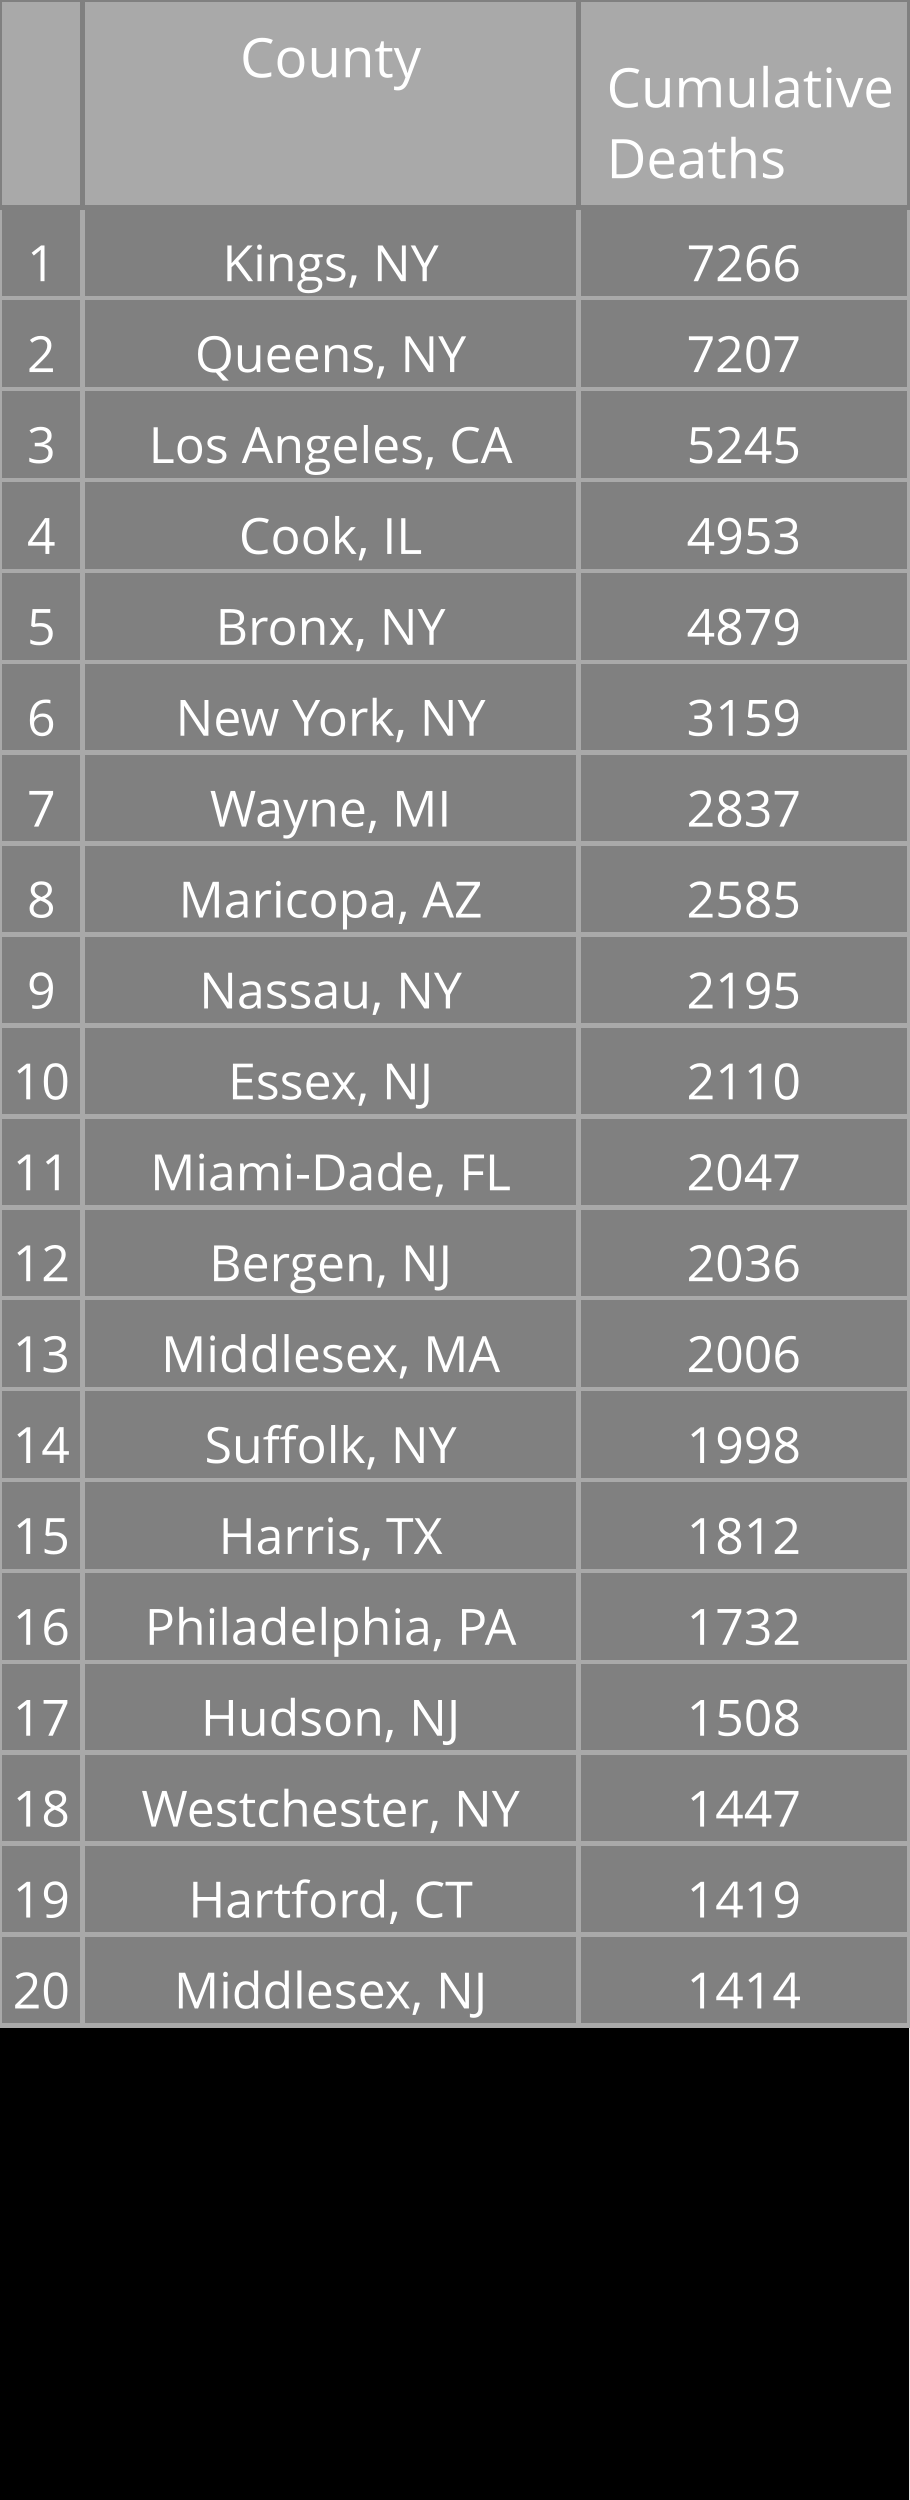
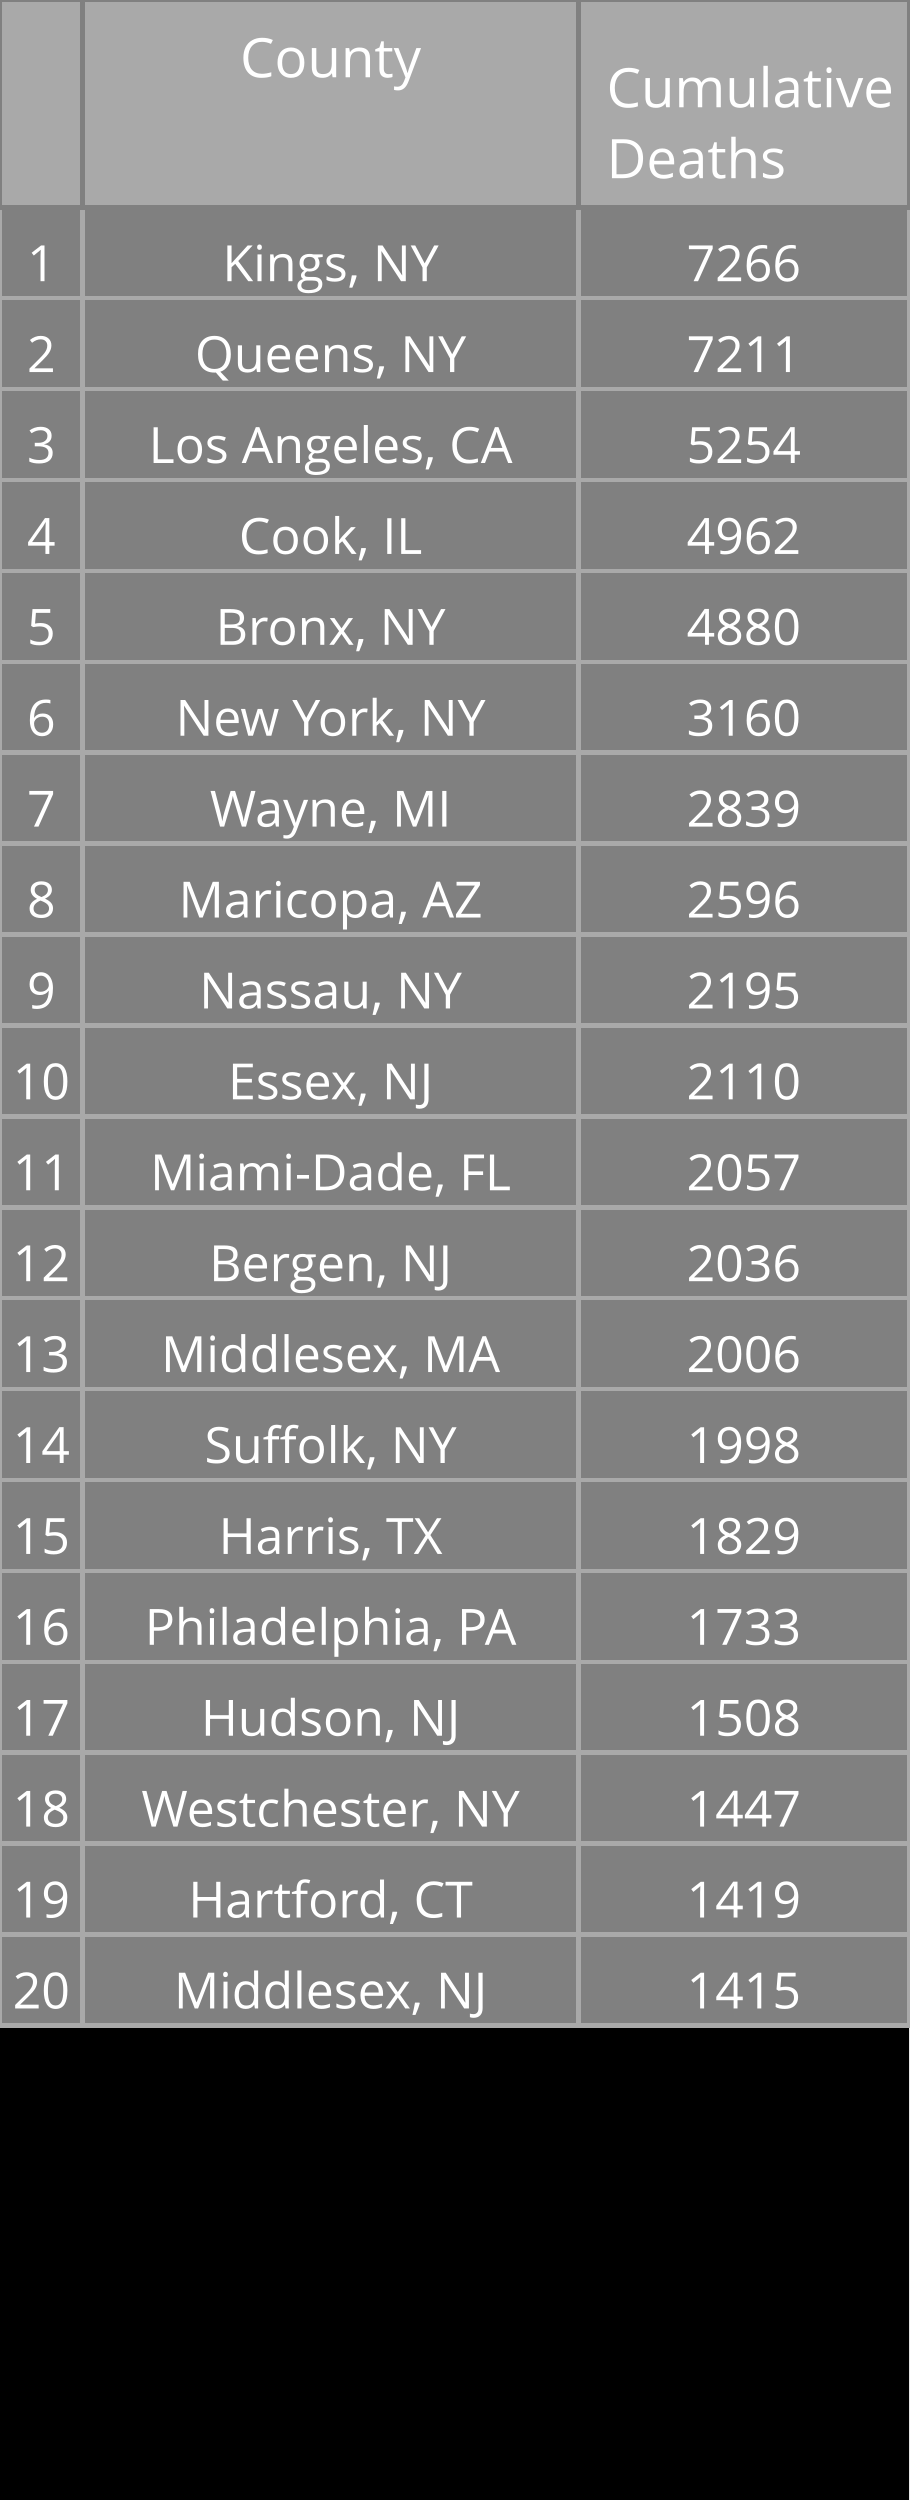
<svg xmlns="http://www.w3.org/2000/svg" class="main-svg" width="200" height="550" style="" viewBox="0 0 200 550">
  <rect x="0" y="0" width="200" height="550" style="fill: rgb(0, 0, 0); fill-opacity: 1;" />
-   <defs id="defs-9226d0">
+   <defs id="defs-ee29a8">
    <g class="clips" />
    <g class="gradients" />
  </defs>
  <g class="bglayer" />
  <g class="layer-below">
    <g class="imagelayer" />
    <g class="shapelayer" />
  </g>
  <g class="cartesianlayer" />
  <g class="polarlayer" />
  <g class="ternarylayer" />
  <g class="geolayer" />
  <g class="funnelarealayer" />
  <g class="pielayer" />
  <g class="treemaplayer" />
  <g class="sunburstlayer" />
  <g class="glimages" />
  <g class="table" overflow="visible" width="200" height="550" transform="translate(0,0)" style="box-sizing: content-box; position: absolute; left: 0px; overflow: visible; shape-rendering: crispedges; pointer-events: all;">
-     <g class="table-control-view" transform="translate(0 0)" clip-path="url('#clip9226d0_scrollAreaBottomClip_c1f510true')" style="box-sizing: content-box;">
+     <g class="table-control-view" transform="translate(0 0)" clip-path="url('#clipee29a8_scrollAreaBottomClip_ef0888true')" style="box-sizing: content-box;">
      <rect class="scroll-background" fill="none" width="200" height="550" />
-       <g class="y-column" transform="translate(0 0)" clip-path="url('#clip9226d0_columnBoundaryClippath_c1f510true_0')">
+       <g class="y-column" transform="translate(0 0)" clip-path="url('#clipee29a8_columnBoundaryClippath_ef0888true_0')">
        <g class="column-block" id="cells1" style="cursor: default;" transform="translate(0 0)">
          <g class="column-cells">
            <g class="column-cell" transform="translate(0 45.60938)">
              <rect class="cell-rect" width="18.182" stroke-width="1" style="stroke: rgb(169, 169, 169); stroke-opacity: 1; fill: rgb(128, 128, 128); fill-opacity: 1;" height="20" />
              <g class="cell-text-holder" transform="translate(9.090909 8)" text-anchor="middle" style="shape-rendering: geometricprecision;">
                <text class="cell-text" dy="0.75em" style="cursor: auto; font-family: 'Open Sans', verdana, arial, sans-serif; font-size: 11px; fill: rgb(255, 255, 255); fill-opacity: 1;">1</text>
              </g>
            </g>
            <g class="column-cell" transform="translate(0 65.60938)">
              <rect class="cell-rect" width="18.182" stroke-width="1" style="stroke: rgb(169, 169, 169); stroke-opacity: 1; fill: rgb(128, 128, 128); fill-opacity: 1;" height="20" />
              <g class="cell-text-holder" transform="translate(9.090909 8)" text-anchor="middle" style="shape-rendering: geometricprecision;">
                <text class="cell-text" dy="0.75em" style="cursor: auto; font-family: 'Open Sans', verdana, arial, sans-serif; font-size: 11px; fill: rgb(255, 255, 255); fill-opacity: 1;">2</text>
              </g>
            </g>
            <g class="column-cell" transform="translate(0 85.60938)">
              <rect class="cell-rect" width="18.182" stroke-width="1" style="stroke: rgb(169, 169, 169); stroke-opacity: 1; fill: rgb(128, 128, 128); fill-opacity: 1;" height="20" />
              <g class="cell-text-holder" transform="translate(9.090909 8)" text-anchor="middle" style="shape-rendering: geometricprecision;">
                <text class="cell-text" dy="0.75em" style="cursor: auto; font-family: 'Open Sans', verdana, arial, sans-serif; font-size: 11px; fill: rgb(255, 255, 255); fill-opacity: 1;">3</text>
              </g>
            </g>
            <g class="column-cell" transform="translate(0 105.6094)">
              <rect class="cell-rect" width="18.182" stroke-width="1" style="stroke: rgb(169, 169, 169); stroke-opacity: 1; fill: rgb(128, 128, 128); fill-opacity: 1;" height="20" />
              <g class="cell-text-holder" transform="translate(9.090909 8)" text-anchor="middle" style="shape-rendering: geometricprecision;">
                <text class="cell-text" dy="0.75em" style="cursor: auto; font-family: 'Open Sans', verdana, arial, sans-serif; font-size: 11px; fill: rgb(255, 255, 255); fill-opacity: 1;">4</text>
              </g>
            </g>
            <g class="column-cell" transform="translate(0 125.6094)">
              <rect class="cell-rect" width="18.182" stroke-width="1" style="stroke: rgb(169, 169, 169); stroke-opacity: 1; fill: rgb(128, 128, 128); fill-opacity: 1;" height="20" />
              <g class="cell-text-holder" transform="translate(9.090909 8)" text-anchor="middle" style="shape-rendering: geometricprecision;">
                <text class="cell-text" dy="0.75em" style="cursor: auto; font-family: 'Open Sans', verdana, arial, sans-serif; font-size: 11px; fill: rgb(255, 255, 255); fill-opacity: 1;">5</text>
              </g>
            </g>
            <g class="column-cell" transform="translate(0 145.6094)">
              <rect class="cell-rect" width="18.182" stroke-width="1" style="stroke: rgb(169, 169, 169); stroke-opacity: 1; fill: rgb(128, 128, 128); fill-opacity: 1;" height="20" />
              <g class="cell-text-holder" transform="translate(9.090909 8)" text-anchor="middle" style="shape-rendering: geometricprecision;">
                <text class="cell-text" dy="0.75em" style="cursor: auto; font-family: 'Open Sans', verdana, arial, sans-serif; font-size: 11px; fill: rgb(255, 255, 255); fill-opacity: 1;">6</text>
              </g>
            </g>
            <g class="column-cell" transform="translate(0 165.6094)">
              <rect class="cell-rect" width="18.182" stroke-width="1" style="stroke: rgb(169, 169, 169); stroke-opacity: 1; fill: rgb(128, 128, 128); fill-opacity: 1;" height="20" />
              <g class="cell-text-holder" transform="translate(9.090909 8)" text-anchor="middle" style="shape-rendering: geometricprecision;">
                <text class="cell-text" dy="0.75em" style="cursor: auto; font-family: 'Open Sans', verdana, arial, sans-serif; font-size: 11px; fill: rgb(255, 255, 255); fill-opacity: 1;">7</text>
              </g>
            </g>
            <g class="column-cell" transform="translate(0 185.6094)">
              <rect class="cell-rect" width="18.182" stroke-width="1" style="stroke: rgb(169, 169, 169); stroke-opacity: 1; fill: rgb(128, 128, 128); fill-opacity: 1;" height="20" />
              <g class="cell-text-holder" transform="translate(9.090909 8)" text-anchor="middle" style="shape-rendering: geometricprecision;">
                <text class="cell-text" dy="0.75em" style="cursor: auto; font-family: 'Open Sans', verdana, arial, sans-serif; font-size: 11px; fill: rgb(255, 255, 255); fill-opacity: 1;">8</text>
              </g>
            </g>
            <g class="column-cell" transform="translate(0 205.6094)">
              <rect class="cell-rect" width="18.182" stroke-width="1" style="stroke: rgb(169, 169, 169); stroke-opacity: 1; fill: rgb(128, 128, 128); fill-opacity: 1;" height="20" />
              <g class="cell-text-holder" transform="translate(9.090909 8)" text-anchor="middle" style="shape-rendering: geometricprecision;">
                <text class="cell-text" dy="0.75em" style="cursor: auto; font-family: 'Open Sans', verdana, arial, sans-serif; font-size: 11px; fill: rgb(255, 255, 255); fill-opacity: 1;">9</text>
              </g>
            </g>
            <g class="column-cell" transform="translate(0 225.6094)">
              <rect class="cell-rect" width="18.182" stroke-width="1" style="stroke: rgb(169, 169, 169); stroke-opacity: 1; fill: rgb(128, 128, 128); fill-opacity: 1;" height="20" />
              <g class="cell-text-holder" transform="translate(9.090909 8)" text-anchor="middle" style="shape-rendering: geometricprecision;">
                <text class="cell-text" dy="0.75em" style="cursor: auto; font-family: 'Open Sans', verdana, arial, sans-serif; font-size: 11px; fill: rgb(255, 255, 255); fill-opacity: 1;">10</text>
              </g>
            </g>
            <g class="column-cell" transform="translate(0 245.6094)">
              <rect class="cell-rect" width="18.182" stroke-width="1" style="stroke: rgb(169, 169, 169); stroke-opacity: 1; fill: rgb(128, 128, 128); fill-opacity: 1;" height="20" />
              <g class="cell-text-holder" transform="translate(9.090909 8)" text-anchor="middle" style="shape-rendering: geometricprecision;">
                <text class="cell-text" dy="0.75em" style="cursor: auto; font-family: 'Open Sans', verdana, arial, sans-serif; font-size: 11px; fill: rgb(255, 255, 255); fill-opacity: 1;">11</text>
              </g>
            </g>
            <g class="column-cell" transform="translate(0 265.6094)">
              <rect class="cell-rect" width="18.182" stroke-width="1" style="stroke: rgb(169, 169, 169); stroke-opacity: 1; fill: rgb(128, 128, 128); fill-opacity: 1;" height="20" />
              <g class="cell-text-holder" transform="translate(9.090909 8)" text-anchor="middle" style="shape-rendering: geometricprecision;">
                <text class="cell-text" dy="0.75em" style="cursor: auto; font-family: 'Open Sans', verdana, arial, sans-serif; font-size: 11px; fill: rgb(255, 255, 255); fill-opacity: 1;">12</text>
              </g>
            </g>
            <g class="column-cell" transform="translate(0 285.6094)">
              <rect class="cell-rect" width="18.182" stroke-width="1" style="stroke: rgb(169, 169, 169); stroke-opacity: 1; fill: rgb(128, 128, 128); fill-opacity: 1;" height="20" />
              <g class="cell-text-holder" transform="translate(9.090909 8)" text-anchor="middle" style="shape-rendering: geometricprecision;">
                <text class="cell-text" dy="0.75em" style="cursor: auto; font-family: 'Open Sans', verdana, arial, sans-serif; font-size: 11px; fill: rgb(255, 255, 255); fill-opacity: 1;">13</text>
              </g>
            </g>
            <g class="column-cell" transform="translate(0 305.6094)">
              <rect class="cell-rect" width="18.182" stroke-width="1" style="stroke: rgb(169, 169, 169); stroke-opacity: 1; fill: rgb(128, 128, 128); fill-opacity: 1;" height="20" />
              <g class="cell-text-holder" transform="translate(9.090909 8)" text-anchor="middle" style="shape-rendering: geometricprecision;">
                <text class="cell-text" dy="0.75em" style="cursor: auto; font-family: 'Open Sans', verdana, arial, sans-serif; font-size: 11px; fill: rgb(255, 255, 255); fill-opacity: 1;">14</text>
              </g>
            </g>
            <g class="column-cell" transform="translate(0 325.6094)">
              <rect class="cell-rect" width="18.182" stroke-width="1" style="stroke: rgb(169, 169, 169); stroke-opacity: 1; fill: rgb(128, 128, 128); fill-opacity: 1;" height="20" />
              <g class="cell-text-holder" transform="translate(9.090909 8)" text-anchor="middle" style="shape-rendering: geometricprecision;">
                <text class="cell-text" dy="0.75em" style="cursor: auto; font-family: 'Open Sans', verdana, arial, sans-serif; font-size: 11px; fill: rgb(255, 255, 255); fill-opacity: 1;">15</text>
              </g>
            </g>
            <g class="column-cell" transform="translate(0 345.6094)">
              <rect class="cell-rect" width="18.182" stroke-width="1" style="stroke: rgb(169, 169, 169); stroke-opacity: 1; fill: rgb(128, 128, 128); fill-opacity: 1;" height="20" />
              <g class="cell-text-holder" transform="translate(9.090909 8)" text-anchor="middle" style="shape-rendering: geometricprecision;">
                <text class="cell-text" dy="0.75em" style="cursor: auto; font-family: 'Open Sans', verdana, arial, sans-serif; font-size: 11px; fill: rgb(255, 255, 255); fill-opacity: 1;">16</text>
              </g>
            </g>
            <g class="column-cell" transform="translate(0 365.6094)">
              <rect class="cell-rect" width="18.182" stroke-width="1" style="stroke: rgb(169, 169, 169); stroke-opacity: 1; fill: rgb(128, 128, 128); fill-opacity: 1;" height="20" />
              <g class="cell-text-holder" transform="translate(9.090909 8)" text-anchor="middle" style="shape-rendering: geometricprecision;">
                <text class="cell-text" dy="0.75em" style="cursor: auto; font-family: 'Open Sans', verdana, arial, sans-serif; font-size: 11px; fill: rgb(255, 255, 255); fill-opacity: 1;">17</text>
              </g>
            </g>
            <g class="column-cell" transform="translate(0 385.6094)">
              <rect class="cell-rect" width="18.182" stroke-width="1" style="stroke: rgb(169, 169, 169); stroke-opacity: 1; fill: rgb(128, 128, 128); fill-opacity: 1;" height="20" />
              <g class="cell-text-holder" transform="translate(9.090909 8)" text-anchor="middle" style="shape-rendering: geometricprecision;">
                <text class="cell-text" dy="0.75em" style="cursor: auto; font-family: 'Open Sans', verdana, arial, sans-serif; font-size: 11px; fill: rgb(255, 255, 255); fill-opacity: 1;">18</text>
              </g>
            </g>
            <g class="column-cell" transform="translate(0 405.6094)">
              <rect class="cell-rect" width="18.182" stroke-width="1" style="stroke: rgb(169, 169, 169); stroke-opacity: 1; fill: rgb(128, 128, 128); fill-opacity: 1;" height="20" />
              <g class="cell-text-holder" transform="translate(9.090909 8)" text-anchor="middle" style="shape-rendering: geometricprecision;">
                <text class="cell-text" dy="0.75em" style="cursor: auto; font-family: 'Open Sans', verdana, arial, sans-serif; font-size: 11px; fill: rgb(255, 255, 255); fill-opacity: 1;">19</text>
              </g>
            </g>
            <g class="column-cell" transform="translate(0 425.6094)">
              <rect class="cell-rect" width="18.182" stroke-width="1" style="stroke: rgb(169, 169, 169); stroke-opacity: 1; fill: rgb(128, 128, 128); fill-opacity: 1;" height="20" />
              <g class="cell-text-holder" transform="translate(9.090909 8)" text-anchor="middle" style="shape-rendering: geometricprecision;">
                <text class="cell-text" dy="0.75em" style="cursor: auto; font-family: 'Open Sans', verdana, arial, sans-serif; font-size: 11px; fill: rgb(255, 255, 255); fill-opacity: 1;">20</text>
              </g>
            </g>
          </g>
        </g>
        <g class="column-block" id="cells2" style="cursor: default;" transform="translate(0 0)">
          <g class="column-cells" />
        </g>
        <g class="column-block" id="header" style="cursor: ew-resize;">
          <g class="column-cells">
            <g class="column-cell" transform="translate(0 0)">
              <rect class="cell-rect" width="18.182" stroke-width="1" style="stroke: rgb(128, 128, 128); stroke-opacity: 1; fill: rgb(169, 169, 169); fill-opacity: 1;" height="45.609" />
              <g class="cell-text-holder" transform="translate(9.090909 8)" text-anchor="middle" style="shape-rendering: geometricprecision;">
                <text class="cell-text" dy="0.75em" style="cursor: auto; font-family: 'Open Sans', verdana, arial, sans-serif; font-size: 12px; fill: rgb(255, 255, 255); fill-opacity: 1;" />
              </g>
            </g>
          </g>
        </g>
        <g class="column-boundary" />
-         <clipPath class="column-boundary-clippath" id="clip9226d0_columnBoundaryClippath_c1f510true_0">
+         <clipPath class="column-boundary-clippath" id="clipee29a8_columnBoundaryClippath_ef0888true_0">
          <rect class="column-boundary-rect" fill="none" width="20.182" height="557" x="-1" y="-1" />
        </clipPath>
      </g>
-       <g class="y-column" transform="translate(18.18182 0)" clip-path="url('#clip9226d0_columnBoundaryClippath_c1f510true_1')">
+       <g class="y-column" transform="translate(18.18182 0)" clip-path="url('#clipee29a8_columnBoundaryClippath_ef0888true_1')">
        <g class="column-block" id="cells1" style="cursor: default;" transform="translate(0 0)">
          <g class="column-cells">
            <g class="column-cell" transform="translate(0 45.60938)">
              <rect class="cell-rect" width="109.091" stroke-width="1" style="stroke: rgb(169, 169, 169); stroke-opacity: 1; fill: rgb(128, 128, 128); fill-opacity: 1;" height="20" />
              <g class="cell-text-holder" transform="translate(54.54545 8)" text-anchor="middle" style="shape-rendering: geometricprecision;">
                <text class="cell-text" dy="0.75em" x="0" y="0" style="cursor: auto; font-family: 'Open Sans', verdana, arial, sans-serif; font-size: 11px; fill: rgb(255, 255, 255); fill-opacity: 1; white-space: pre;">Kings, NY</text>
              </g>
            </g>
            <g class="column-cell" transform="translate(0 65.60938)">
              <rect class="cell-rect" width="109.091" stroke-width="1" style="stroke: rgb(169, 169, 169); stroke-opacity: 1; fill: rgb(128, 128, 128); fill-opacity: 1;" height="20" />
              <g class="cell-text-holder" transform="translate(54.54545 8)" text-anchor="middle" style="shape-rendering: geometricprecision;">
                <text class="cell-text" dy="0.75em" x="0" y="0" style="cursor: auto; font-family: 'Open Sans', verdana, arial, sans-serif; font-size: 11px; fill: rgb(255, 255, 255); fill-opacity: 1; white-space: pre;">Queens, NY</text>
              </g>
            </g>
            <g class="column-cell" transform="translate(0 85.60938)">
              <rect class="cell-rect" width="109.091" stroke-width="1" style="stroke: rgb(169, 169, 169); stroke-opacity: 1; fill: rgb(128, 128, 128); fill-opacity: 1;" height="20" />
              <g class="cell-text-holder" transform="translate(54.54545 8)" text-anchor="middle" style="shape-rendering: geometricprecision;">
                <text class="cell-text" dy="0.75em" x="0" y="0" style="cursor: auto; font-family: 'Open Sans', verdana, arial, sans-serif; font-size: 11px; fill: rgb(255, 255, 255); fill-opacity: 1; white-space: pre;">Los Angeles, CA</text>
              </g>
            </g>
            <g class="column-cell" transform="translate(0 105.6094)">
              <rect class="cell-rect" width="109.091" stroke-width="1" style="stroke: rgb(169, 169, 169); stroke-opacity: 1; fill: rgb(128, 128, 128); fill-opacity: 1;" height="20" />
              <g class="cell-text-holder" transform="translate(54.54545 8)" text-anchor="middle" style="shape-rendering: geometricprecision;">
                <text class="cell-text" dy="0.75em" x="0" y="0" style="cursor: auto; font-family: 'Open Sans', verdana, arial, sans-serif; font-size: 11px; fill: rgb(255, 255, 255); fill-opacity: 1; white-space: pre;">Cook, IL</text>
              </g>
            </g>
            <g class="column-cell" transform="translate(0 125.6094)">
              <rect class="cell-rect" width="109.091" stroke-width="1" style="stroke: rgb(169, 169, 169); stroke-opacity: 1; fill: rgb(128, 128, 128); fill-opacity: 1;" height="20" />
              <g class="cell-text-holder" transform="translate(54.54545 8)" text-anchor="middle" style="shape-rendering: geometricprecision;">
                <text class="cell-text" dy="0.75em" x="0" y="0" style="cursor: auto; font-family: 'Open Sans', verdana, arial, sans-serif; font-size: 11px; fill: rgb(255, 255, 255); fill-opacity: 1; white-space: pre;">Bronx, NY</text>
              </g>
            </g>
            <g class="column-cell" transform="translate(0 145.6094)">
              <rect class="cell-rect" width="109.091" stroke-width="1" style="stroke: rgb(169, 169, 169); stroke-opacity: 1; fill: rgb(128, 128, 128); fill-opacity: 1;" height="20" />
              <g class="cell-text-holder" transform="translate(54.54545 8)" text-anchor="middle" style="shape-rendering: geometricprecision;">
                <text class="cell-text" dy="0.75em" x="0" y="0" style="cursor: auto; font-family: 'Open Sans', verdana, arial, sans-serif; font-size: 11px; fill: rgb(255, 255, 255); fill-opacity: 1; white-space: pre;">New York, NY</text>
              </g>
            </g>
            <g class="column-cell" transform="translate(0 165.6094)">
              <rect class="cell-rect" width="109.091" stroke-width="1" style="stroke: rgb(169, 169, 169); stroke-opacity: 1; fill: rgb(128, 128, 128); fill-opacity: 1;" height="20" />
              <g class="cell-text-holder" transform="translate(54.54545 8)" text-anchor="middle" style="shape-rendering: geometricprecision;">
                <text class="cell-text" dy="0.75em" x="0" y="0" style="cursor: auto; font-family: 'Open Sans', verdana, arial, sans-serif; font-size: 11px; fill: rgb(255, 255, 255); fill-opacity: 1; white-space: pre;">Wayne, MI</text>
              </g>
            </g>
            <g class="column-cell" transform="translate(0 185.6094)">
              <rect class="cell-rect" width="109.091" stroke-width="1" style="stroke: rgb(169, 169, 169); stroke-opacity: 1; fill: rgb(128, 128, 128); fill-opacity: 1;" height="20" />
              <g class="cell-text-holder" transform="translate(54.54545 8)" text-anchor="middle" style="shape-rendering: geometricprecision;">
                <text class="cell-text" dy="0.75em" x="0" y="0" style="cursor: auto; font-family: 'Open Sans', verdana, arial, sans-serif; font-size: 11px; fill: rgb(255, 255, 255); fill-opacity: 1; white-space: pre;">Maricopa, AZ</text>
              </g>
            </g>
            <g class="column-cell" transform="translate(0 205.6094)">
              <rect class="cell-rect" width="109.091" stroke-width="1" style="stroke: rgb(169, 169, 169); stroke-opacity: 1; fill: rgb(128, 128, 128); fill-opacity: 1;" height="20" />
              <g class="cell-text-holder" transform="translate(54.54545 8)" text-anchor="middle" style="shape-rendering: geometricprecision;">
                <text class="cell-text" dy="0.75em" x="0" y="0" style="cursor: auto; font-family: 'Open Sans', verdana, arial, sans-serif; font-size: 11px; fill: rgb(255, 255, 255); fill-opacity: 1; white-space: pre;">Nassau, NY</text>
              </g>
            </g>
            <g class="column-cell" transform="translate(0 225.6094)">
              <rect class="cell-rect" width="109.091" stroke-width="1" style="stroke: rgb(169, 169, 169); stroke-opacity: 1; fill: rgb(128, 128, 128); fill-opacity: 1;" height="20" />
              <g class="cell-text-holder" transform="translate(54.54545 8)" text-anchor="middle" style="shape-rendering: geometricprecision;">
                <text class="cell-text" dy="0.75em" x="0" y="0" style="cursor: auto; font-family: 'Open Sans', verdana, arial, sans-serif; font-size: 11px; fill: rgb(255, 255, 255); fill-opacity: 1; white-space: pre;">Essex, NJ</text>
              </g>
            </g>
            <g class="column-cell" transform="translate(0 245.6094)">
              <rect class="cell-rect" width="109.091" stroke-width="1" style="stroke: rgb(169, 169, 169); stroke-opacity: 1; fill: rgb(128, 128, 128); fill-opacity: 1;" height="20" />
              <g class="cell-text-holder" transform="translate(54.54545 8)" text-anchor="middle" style="shape-rendering: geometricprecision;">
                <text class="cell-text" dy="0.75em" x="0" y="0" style="cursor: auto; font-family: 'Open Sans', verdana, arial, sans-serif; font-size: 11px; fill: rgb(255, 255, 255); fill-opacity: 1; white-space: pre;">Miami-Dade, FL</text>
              </g>
            </g>
            <g class="column-cell" transform="translate(0 265.6094)">
              <rect class="cell-rect" width="109.091" stroke-width="1" style="stroke: rgb(169, 169, 169); stroke-opacity: 1; fill: rgb(128, 128, 128); fill-opacity: 1;" height="20" />
              <g class="cell-text-holder" transform="translate(54.54545 8)" text-anchor="middle" style="shape-rendering: geometricprecision;">
                <text class="cell-text" dy="0.75em" x="0" y="0" style="cursor: auto; font-family: 'Open Sans', verdana, arial, sans-serif; font-size: 11px; fill: rgb(255, 255, 255); fill-opacity: 1; white-space: pre;">Bergen, NJ</text>
              </g>
            </g>
            <g class="column-cell" transform="translate(0 285.6094)">
              <rect class="cell-rect" width="109.091" stroke-width="1" style="stroke: rgb(169, 169, 169); stroke-opacity: 1; fill: rgb(128, 128, 128); fill-opacity: 1;" height="20" />
              <g class="cell-text-holder" transform="translate(54.54545 8)" text-anchor="middle" style="shape-rendering: geometricprecision;">
                <text class="cell-text" dy="0.75em" x="0" y="0" style="cursor: auto; font-family: 'Open Sans', verdana, arial, sans-serif; font-size: 11px; fill: rgb(255, 255, 255); fill-opacity: 1; white-space: pre;">Middlesex, MA</text>
              </g>
            </g>
            <g class="column-cell" transform="translate(0 305.6094)">
              <rect class="cell-rect" width="109.091" stroke-width="1" style="stroke: rgb(169, 169, 169); stroke-opacity: 1; fill: rgb(128, 128, 128); fill-opacity: 1;" height="20" />
              <g class="cell-text-holder" transform="translate(54.54545 8)" text-anchor="middle" style="shape-rendering: geometricprecision;">
                <text class="cell-text" dy="0.75em" x="0" y="0" style="cursor: auto; font-family: 'Open Sans', verdana, arial, sans-serif; font-size: 11px; fill: rgb(255, 255, 255); fill-opacity: 1; white-space: pre;">Suffolk, NY</text>
              </g>
            </g>
            <g class="column-cell" transform="translate(0 325.6094)">
              <rect class="cell-rect" width="109.091" stroke-width="1" style="stroke: rgb(169, 169, 169); stroke-opacity: 1; fill: rgb(128, 128, 128); fill-opacity: 1;" height="20" />
              <g class="cell-text-holder" transform="translate(54.54545 8)" text-anchor="middle" style="shape-rendering: geometricprecision;">
                <text class="cell-text" dy="0.75em" x="0" y="0" style="cursor: auto; font-family: 'Open Sans', verdana, arial, sans-serif; font-size: 11px; fill: rgb(255, 255, 255); fill-opacity: 1; white-space: pre;">Harris, TX</text>
              </g>
            </g>
            <g class="column-cell" transform="translate(0 345.6094)">
              <rect class="cell-rect" width="109.091" stroke-width="1" style="stroke: rgb(169, 169, 169); stroke-opacity: 1; fill: rgb(128, 128, 128); fill-opacity: 1;" height="20" />
              <g class="cell-text-holder" transform="translate(54.54545 8)" text-anchor="middle" style="shape-rendering: geometricprecision;">
                <text class="cell-text" dy="0.75em" x="0" y="0" style="cursor: auto; font-family: 'Open Sans', verdana, arial, sans-serif; font-size: 11px; fill: rgb(255, 255, 255); fill-opacity: 1; white-space: pre;">Philadelphia, PA</text>
              </g>
            </g>
            <g class="column-cell" transform="translate(0 365.6094)">
              <rect class="cell-rect" width="109.091" stroke-width="1" style="stroke: rgb(169, 169, 169); stroke-opacity: 1; fill: rgb(128, 128, 128); fill-opacity: 1;" height="20" />
              <g class="cell-text-holder" transform="translate(54.54545 8)" text-anchor="middle" style="shape-rendering: geometricprecision;">
                <text class="cell-text" dy="0.75em" x="0" y="0" style="cursor: auto; font-family: 'Open Sans', verdana, arial, sans-serif; font-size: 11px; fill: rgb(255, 255, 255); fill-opacity: 1; white-space: pre;">Hudson, NJ</text>
              </g>
            </g>
            <g class="column-cell" transform="translate(0 385.6094)">
              <rect class="cell-rect" width="109.091" stroke-width="1" style="stroke: rgb(169, 169, 169); stroke-opacity: 1; fill: rgb(128, 128, 128); fill-opacity: 1;" height="20" />
              <g class="cell-text-holder" transform="translate(54.54545 8)" text-anchor="middle" style="shape-rendering: geometricprecision;">
                <text class="cell-text" dy="0.75em" x="0" y="0" style="cursor: auto; font-family: 'Open Sans', verdana, arial, sans-serif; font-size: 11px; fill: rgb(255, 255, 255); fill-opacity: 1; white-space: pre;">Westchester, NY</text>
              </g>
            </g>
            <g class="column-cell" transform="translate(0 405.6094)">
              <rect class="cell-rect" width="109.091" stroke-width="1" style="stroke: rgb(169, 169, 169); stroke-opacity: 1; fill: rgb(128, 128, 128); fill-opacity: 1;" height="20" />
              <g class="cell-text-holder" transform="translate(54.54545 8)" text-anchor="middle" style="shape-rendering: geometricprecision;">
                <text class="cell-text" dy="0.75em" x="0" y="0" style="cursor: auto; font-family: 'Open Sans', verdana, arial, sans-serif; font-size: 11px; fill: rgb(255, 255, 255); fill-opacity: 1; white-space: pre;">Hartford, CT</text>
              </g>
            </g>
            <g class="column-cell" transform="translate(0 425.6094)">
              <rect class="cell-rect" width="109.091" stroke-width="1" style="stroke: rgb(169, 169, 169); stroke-opacity: 1; fill: rgb(128, 128, 128); fill-opacity: 1;" height="20" />
              <g class="cell-text-holder" transform="translate(54.54545 8)" text-anchor="middle" style="shape-rendering: geometricprecision;">
                <text class="cell-text" dy="0.75em" x="0" y="0" style="cursor: auto; font-family: 'Open Sans', verdana, arial, sans-serif; font-size: 11px; fill: rgb(255, 255, 255); fill-opacity: 1; white-space: pre;">Middlesex, NJ</text>
              </g>
            </g>
          </g>
        </g>
        <g class="column-block" id="cells2" style="cursor: default;" transform="translate(0 0)">
          <g class="column-cells" />
        </g>
        <g class="column-block" id="header" style="cursor: ew-resize;">
          <g class="column-cells">
            <g class="column-cell" transform="translate(0 0)">
              <rect class="cell-rect" width="109.091" stroke-width="1" style="stroke: rgb(128, 128, 128); stroke-opacity: 1; fill: rgb(169, 169, 169); fill-opacity: 1;" height="45.609" />
              <g class="cell-text-holder" transform="translate(54.54545 8)" text-anchor="middle" style="shape-rendering: geometricprecision;">
                <text class="cell-text" dy="0.75em" style="cursor: auto; font-family: 'Open Sans', verdana, arial, sans-serif; font-size: 12px; fill: rgb(255, 255, 255); fill-opacity: 1;">County</text>
              </g>
            </g>
          </g>
        </g>
        <g class="column-boundary" />
-         <clipPath class="column-boundary-clippath" id="clip9226d0_columnBoundaryClippath_c1f510true_1">
+         <clipPath class="column-boundary-clippath" id="clipee29a8_columnBoundaryClippath_ef0888true_1">
          <rect class="column-boundary-rect" fill="none" width="111.091" height="557" x="-1" y="-1" />
        </clipPath>
      </g>
-       <g class="y-column" transform="translate(127.2727 0)" clip-path="url('#clip9226d0_columnBoundaryClippath_c1f510true_2')">
+       <g class="y-column" transform="translate(127.2727 0)" clip-path="url('#clipee29a8_columnBoundaryClippath_ef0888true_2')">
        <g class="column-block" id="cells1" style="cursor: default;" transform="translate(0 0)">
          <g class="column-cells">
            <g class="column-cell" transform="translate(0 45.60938)">
              <rect class="cell-rect" width="72.727" stroke-width="1" style="stroke: rgb(169, 169, 169); stroke-opacity: 1; fill: rgb(128, 128, 128); fill-opacity: 1;" height="20" />
              <g class="cell-text-holder" transform="translate(36.36364 8)" text-anchor="middle" style="shape-rendering: geometricprecision;">
                <text class="cell-text" dy="0.75em" style="cursor: auto; font-family: 'Open Sans', verdana, arial, sans-serif; font-size: 11px; fill: rgb(255, 255, 255); fill-opacity: 1;">7266</text>
              </g>
            </g>
            <g class="column-cell" transform="translate(0 65.60938)">
              <rect class="cell-rect" width="72.727" stroke-width="1" style="stroke: rgb(169, 169, 169); stroke-opacity: 1; fill: rgb(128, 128, 128); fill-opacity: 1;" height="20" />
              <g class="cell-text-holder" transform="translate(36.36364 8)" text-anchor="middle" style="shape-rendering: geometricprecision;">
-                 <text class="cell-text" dy="0.75em" style="cursor: auto; font-family: 'Open Sans', verdana, arial, sans-serif; font-size: 11px; fill: rgb(255, 255, 255); fill-opacity: 1;">7207</text>
+                 <text class="cell-text" dy="0.75em" style="cursor: auto; font-family: 'Open Sans', verdana, arial, sans-serif; font-size: 11px; fill: rgb(255, 255, 255); fill-opacity: 1;">7211</text>
              </g>
            </g>
            <g class="column-cell" transform="translate(0 85.60938)">
              <rect class="cell-rect" width="72.727" stroke-width="1" style="stroke: rgb(169, 169, 169); stroke-opacity: 1; fill: rgb(128, 128, 128); fill-opacity: 1;" height="20" />
              <g class="cell-text-holder" transform="translate(36.36364 8)" text-anchor="middle" style="shape-rendering: geometricprecision;">
-                 <text class="cell-text" dy="0.75em" style="cursor: auto; font-family: 'Open Sans', verdana, arial, sans-serif; font-size: 11px; fill: rgb(255, 255, 255); fill-opacity: 1;">5245</text>
+                 <text class="cell-text" dy="0.75em" style="cursor: auto; font-family: 'Open Sans', verdana, arial, sans-serif; font-size: 11px; fill: rgb(255, 255, 255); fill-opacity: 1;">5254</text>
              </g>
            </g>
            <g class="column-cell" transform="translate(0 105.6094)">
              <rect class="cell-rect" width="72.727" stroke-width="1" style="stroke: rgb(169, 169, 169); stroke-opacity: 1; fill: rgb(128, 128, 128); fill-opacity: 1;" height="20" />
              <g class="cell-text-holder" transform="translate(36.36364 8)" text-anchor="middle" style="shape-rendering: geometricprecision;">
-                 <text class="cell-text" dy="0.75em" style="cursor: auto; font-family: 'Open Sans', verdana, arial, sans-serif; font-size: 11px; fill: rgb(255, 255, 255); fill-opacity: 1;">4953</text>
+                 <text class="cell-text" dy="0.75em" style="cursor: auto; font-family: 'Open Sans', verdana, arial, sans-serif; font-size: 11px; fill: rgb(255, 255, 255); fill-opacity: 1;">4962</text>
              </g>
            </g>
            <g class="column-cell" transform="translate(0 125.6094)">
              <rect class="cell-rect" width="72.727" stroke-width="1" style="stroke: rgb(169, 169, 169); stroke-opacity: 1; fill: rgb(128, 128, 128); fill-opacity: 1;" height="20" />
              <g class="cell-text-holder" transform="translate(36.36364 8)" text-anchor="middle" style="shape-rendering: geometricprecision;">
-                 <text class="cell-text" dy="0.75em" style="cursor: auto; font-family: 'Open Sans', verdana, arial, sans-serif; font-size: 11px; fill: rgb(255, 255, 255); fill-opacity: 1;">4879</text>
+                 <text class="cell-text" dy="0.75em" style="cursor: auto; font-family: 'Open Sans', verdana, arial, sans-serif; font-size: 11px; fill: rgb(255, 255, 255); fill-opacity: 1;">4880</text>
              </g>
            </g>
            <g class="column-cell" transform="translate(0 145.6094)">
              <rect class="cell-rect" width="72.727" stroke-width="1" style="stroke: rgb(169, 169, 169); stroke-opacity: 1; fill: rgb(128, 128, 128); fill-opacity: 1;" height="20" />
              <g class="cell-text-holder" transform="translate(36.36364 8)" text-anchor="middle" style="shape-rendering: geometricprecision;">
-                 <text class="cell-text" dy="0.75em" style="cursor: auto; font-family: 'Open Sans', verdana, arial, sans-serif; font-size: 11px; fill: rgb(255, 255, 255); fill-opacity: 1;">3159</text>
+                 <text class="cell-text" dy="0.75em" style="cursor: auto; font-family: 'Open Sans', verdana, arial, sans-serif; font-size: 11px; fill: rgb(255, 255, 255); fill-opacity: 1;">3160</text>
              </g>
            </g>
            <g class="column-cell" transform="translate(0 165.6094)">
              <rect class="cell-rect" width="72.727" stroke-width="1" style="stroke: rgb(169, 169, 169); stroke-opacity: 1; fill: rgb(128, 128, 128); fill-opacity: 1;" height="20" />
              <g class="cell-text-holder" transform="translate(36.36364 8)" text-anchor="middle" style="shape-rendering: geometricprecision;">
-                 <text class="cell-text" dy="0.75em" style="cursor: auto; font-family: 'Open Sans', verdana, arial, sans-serif; font-size: 11px; fill: rgb(255, 255, 255); fill-opacity: 1;">2837</text>
+                 <text class="cell-text" dy="0.75em" style="cursor: auto; font-family: 'Open Sans', verdana, arial, sans-serif; font-size: 11px; fill: rgb(255, 255, 255); fill-opacity: 1;">2839</text>
              </g>
            </g>
            <g class="column-cell" transform="translate(0 185.6094)">
              <rect class="cell-rect" width="72.727" stroke-width="1" style="stroke: rgb(169, 169, 169); stroke-opacity: 1; fill: rgb(128, 128, 128); fill-opacity: 1;" height="20" />
              <g class="cell-text-holder" transform="translate(36.36364 8)" text-anchor="middle" style="shape-rendering: geometricprecision;">
-                 <text class="cell-text" dy="0.75em" style="cursor: auto; font-family: 'Open Sans', verdana, arial, sans-serif; font-size: 11px; fill: rgb(255, 255, 255); fill-opacity: 1;">2585</text>
+                 <text class="cell-text" dy="0.75em" style="cursor: auto; font-family: 'Open Sans', verdana, arial, sans-serif; font-size: 11px; fill: rgb(255, 255, 255); fill-opacity: 1;">2596</text>
              </g>
            </g>
            <g class="column-cell" transform="translate(0 205.6094)">
              <rect class="cell-rect" width="72.727" stroke-width="1" style="stroke: rgb(169, 169, 169); stroke-opacity: 1; fill: rgb(128, 128, 128); fill-opacity: 1;" height="20" />
              <g class="cell-text-holder" transform="translate(36.36364 8)" text-anchor="middle" style="shape-rendering: geometricprecision;">
                <text class="cell-text" dy="0.75em" style="cursor: auto; font-family: 'Open Sans', verdana, arial, sans-serif; font-size: 11px; fill: rgb(255, 255, 255); fill-opacity: 1;">2195</text>
              </g>
            </g>
            <g class="column-cell" transform="translate(0 225.6094)">
              <rect class="cell-rect" width="72.727" stroke-width="1" style="stroke: rgb(169, 169, 169); stroke-opacity: 1; fill: rgb(128, 128, 128); fill-opacity: 1;" height="20" />
              <g class="cell-text-holder" transform="translate(36.36364 8)" text-anchor="middle" style="shape-rendering: geometricprecision;">
                <text class="cell-text" dy="0.75em" style="cursor: auto; font-family: 'Open Sans', verdana, arial, sans-serif; font-size: 11px; fill: rgb(255, 255, 255); fill-opacity: 1;">2110</text>
              </g>
            </g>
            <g class="column-cell" transform="translate(0 245.6094)">
              <rect class="cell-rect" width="72.727" stroke-width="1" style="stroke: rgb(169, 169, 169); stroke-opacity: 1; fill: rgb(128, 128, 128); fill-opacity: 1;" height="20" />
              <g class="cell-text-holder" transform="translate(36.36364 8)" text-anchor="middle" style="shape-rendering: geometricprecision;">
-                 <text class="cell-text" dy="0.75em" style="cursor: auto; font-family: 'Open Sans', verdana, arial, sans-serif; font-size: 11px; fill: rgb(255, 255, 255); fill-opacity: 1;">2047</text>
+                 <text class="cell-text" dy="0.75em" style="cursor: auto; font-family: 'Open Sans', verdana, arial, sans-serif; font-size: 11px; fill: rgb(255, 255, 255); fill-opacity: 1;">2057</text>
              </g>
            </g>
            <g class="column-cell" transform="translate(0 265.6094)">
              <rect class="cell-rect" width="72.727" stroke-width="1" style="stroke: rgb(169, 169, 169); stroke-opacity: 1; fill: rgb(128, 128, 128); fill-opacity: 1;" height="20" />
              <g class="cell-text-holder" transform="translate(36.36364 8)" text-anchor="middle" style="shape-rendering: geometricprecision;">
                <text class="cell-text" dy="0.75em" style="cursor: auto; font-family: 'Open Sans', verdana, arial, sans-serif; font-size: 11px; fill: rgb(255, 255, 255); fill-opacity: 1;">2036</text>
              </g>
            </g>
            <g class="column-cell" transform="translate(0 285.6094)">
              <rect class="cell-rect" width="72.727" stroke-width="1" style="stroke: rgb(169, 169, 169); stroke-opacity: 1; fill: rgb(128, 128, 128); fill-opacity: 1;" height="20" />
              <g class="cell-text-holder" transform="translate(36.36364 8)" text-anchor="middle" style="shape-rendering: geometricprecision;">
                <text class="cell-text" dy="0.75em" style="cursor: auto; font-family: 'Open Sans', verdana, arial, sans-serif; font-size: 11px; fill: rgb(255, 255, 255); fill-opacity: 1;">2006</text>
              </g>
            </g>
            <g class="column-cell" transform="translate(0 305.6094)">
              <rect class="cell-rect" width="72.727" stroke-width="1" style="stroke: rgb(169, 169, 169); stroke-opacity: 1; fill: rgb(128, 128, 128); fill-opacity: 1;" height="20" />
              <g class="cell-text-holder" transform="translate(36.36364 8)" text-anchor="middle" style="shape-rendering: geometricprecision;">
                <text class="cell-text" dy="0.75em" style="cursor: auto; font-family: 'Open Sans', verdana, arial, sans-serif; font-size: 11px; fill: rgb(255, 255, 255); fill-opacity: 1;">1998</text>
              </g>
            </g>
            <g class="column-cell" transform="translate(0 325.6094)">
              <rect class="cell-rect" width="72.727" stroke-width="1" style="stroke: rgb(169, 169, 169); stroke-opacity: 1; fill: rgb(128, 128, 128); fill-opacity: 1;" height="20" />
              <g class="cell-text-holder" transform="translate(36.36364 8)" text-anchor="middle" style="shape-rendering: geometricprecision;">
-                 <text class="cell-text" dy="0.75em" style="cursor: auto; font-family: 'Open Sans', verdana, arial, sans-serif; font-size: 11px; fill: rgb(255, 255, 255); fill-opacity: 1;">1812</text>
+                 <text class="cell-text" dy="0.75em" style="cursor: auto; font-family: 'Open Sans', verdana, arial, sans-serif; font-size: 11px; fill: rgb(255, 255, 255); fill-opacity: 1;">1829</text>
              </g>
            </g>
            <g class="column-cell" transform="translate(0 345.6094)">
              <rect class="cell-rect" width="72.727" stroke-width="1" style="stroke: rgb(169, 169, 169); stroke-opacity: 1; fill: rgb(128, 128, 128); fill-opacity: 1;" height="20" />
              <g class="cell-text-holder" transform="translate(36.36364 8)" text-anchor="middle" style="shape-rendering: geometricprecision;">
-                 <text class="cell-text" dy="0.75em" style="cursor: auto; font-family: 'Open Sans', verdana, arial, sans-serif; font-size: 11px; fill: rgb(255, 255, 255); fill-opacity: 1;">1732</text>
+                 <text class="cell-text" dy="0.75em" style="cursor: auto; font-family: 'Open Sans', verdana, arial, sans-serif; font-size: 11px; fill: rgb(255, 255, 255); fill-opacity: 1;">1733</text>
              </g>
            </g>
            <g class="column-cell" transform="translate(0 365.6094)">
              <rect class="cell-rect" width="72.727" stroke-width="1" style="stroke: rgb(169, 169, 169); stroke-opacity: 1; fill: rgb(128, 128, 128); fill-opacity: 1;" height="20" />
              <g class="cell-text-holder" transform="translate(36.36364 8)" text-anchor="middle" style="shape-rendering: geometricprecision;">
                <text class="cell-text" dy="0.75em" style="cursor: auto; font-family: 'Open Sans', verdana, arial, sans-serif; font-size: 11px; fill: rgb(255, 255, 255); fill-opacity: 1;">1508</text>
              </g>
            </g>
            <g class="column-cell" transform="translate(0 385.6094)">
              <rect class="cell-rect" width="72.727" stroke-width="1" style="stroke: rgb(169, 169, 169); stroke-opacity: 1; fill: rgb(128, 128, 128); fill-opacity: 1;" height="20" />
              <g class="cell-text-holder" transform="translate(36.36364 8)" text-anchor="middle" style="shape-rendering: geometricprecision;">
                <text class="cell-text" dy="0.75em" style="cursor: auto; font-family: 'Open Sans', verdana, arial, sans-serif; font-size: 11px; fill: rgb(255, 255, 255); fill-opacity: 1;">1447</text>
              </g>
            </g>
            <g class="column-cell" transform="translate(0 405.6094)">
              <rect class="cell-rect" width="72.727" stroke-width="1" style="stroke: rgb(169, 169, 169); stroke-opacity: 1; fill: rgb(128, 128, 128); fill-opacity: 1;" height="20" />
              <g class="cell-text-holder" transform="translate(36.36364 8)" text-anchor="middle" style="shape-rendering: geometricprecision;">
                <text class="cell-text" dy="0.75em" style="cursor: auto; font-family: 'Open Sans', verdana, arial, sans-serif; font-size: 11px; fill: rgb(255, 255, 255); fill-opacity: 1;">1419</text>
              </g>
            </g>
            <g class="column-cell" transform="translate(0 425.6094)">
              <rect class="cell-rect" width="72.727" stroke-width="1" style="stroke: rgb(169, 169, 169); stroke-opacity: 1; fill: rgb(128, 128, 128); fill-opacity: 1;" height="20" />
              <g class="cell-text-holder" transform="translate(36.36364 8)" text-anchor="middle" style="shape-rendering: geometricprecision;">
-                 <text class="cell-text" dy="0.75em" style="cursor: auto; font-family: 'Open Sans', verdana, arial, sans-serif; font-size: 11px; fill: rgb(255, 255, 255); fill-opacity: 1;">1414</text>
+                 <text class="cell-text" dy="0.75em" style="cursor: auto; font-family: 'Open Sans', verdana, arial, sans-serif; font-size: 11px; fill: rgb(255, 255, 255); fill-opacity: 1;">1415</text>
              </g>
            </g>
          </g>
        </g>
        <g class="column-block" id="cells2" style="cursor: default;" transform="translate(0 0)">
          <g class="column-cells" />
        </g>
        <g class="column-block" id="header" style="cursor: ew-resize;">
          <g class="column-cells">
            <g class="column-cell" transform="translate(0 0)">
              <rect class="cell-rect" width="72.727" stroke-width="1" style="stroke: rgb(128, 128, 128); stroke-opacity: 1; fill: rgb(169, 169, 169); fill-opacity: 1;" height="45.609" />
              <g class="cell-text-holder" style="shape-rendering: geometricprecision;" transform="translate(6.183949 8)">
                <text class="cell-text" dy="0" x="0" y="0" style="cursor: auto; font-family: 'Open Sans', verdana, arial, sans-serif; font-size: 12px; fill: rgb(255, 255, 255); fill-opacity: 1; white-space: pre;">
                  <tspan class="line" dy="0em" x="0" y="0" />
                  <tspan class="line" dy="1.3em" x="0" y="0">Cumulative</tspan>
                  <tspan class="line" dy="2.6em" x="0" y="0">Deaths</tspan>
                </text>
              </g>
            </g>
          </g>
        </g>
        <g class="column-boundary" />
-         <clipPath class="column-boundary-clippath" id="clip9226d0_columnBoundaryClippath_c1f510true_2">
+         <clipPath class="column-boundary-clippath" id="clipee29a8_columnBoundaryClippath_ef0888true_2">
          <rect class="column-boundary-rect" fill="none" width="74.727" height="557" x="-1" y="-1" />
        </clipPath>
      </g>
      <g class="scrollbar-kit" transform="translate(209 45.60938)" style="shape-rendering: geometricprecision;">
        <g class="scrollbar">
          <g class="scrollbar-slider" transform="translate(0 0)" />
        </g>
      </g>
-       <clipPath class="scroll-area-clip" id="clip9226d0_scrollAreaBottomClip_c1f510true">
+       <clipPath class="scroll-area-clip" id="clipee29a8_scrollAreaBottomClip_ef0888true">
        <rect class="scroll-area-clip-rect" x="-45" y="-5" fill="none" width="290" height="555" />
      </clipPath>
    </g>
  </g>
-   <defs id="topdefs-9226d0">
+   <defs id="topdefs-ee29a8">
    <g class="clips" />
  </defs>
  <g class="layer-above">
    <g class="imagelayer" />
    <g class="shapelayer" />
  </g>
  <g class="infolayer">
    <g class="g-gtitle" />
  </g>
</svg>
